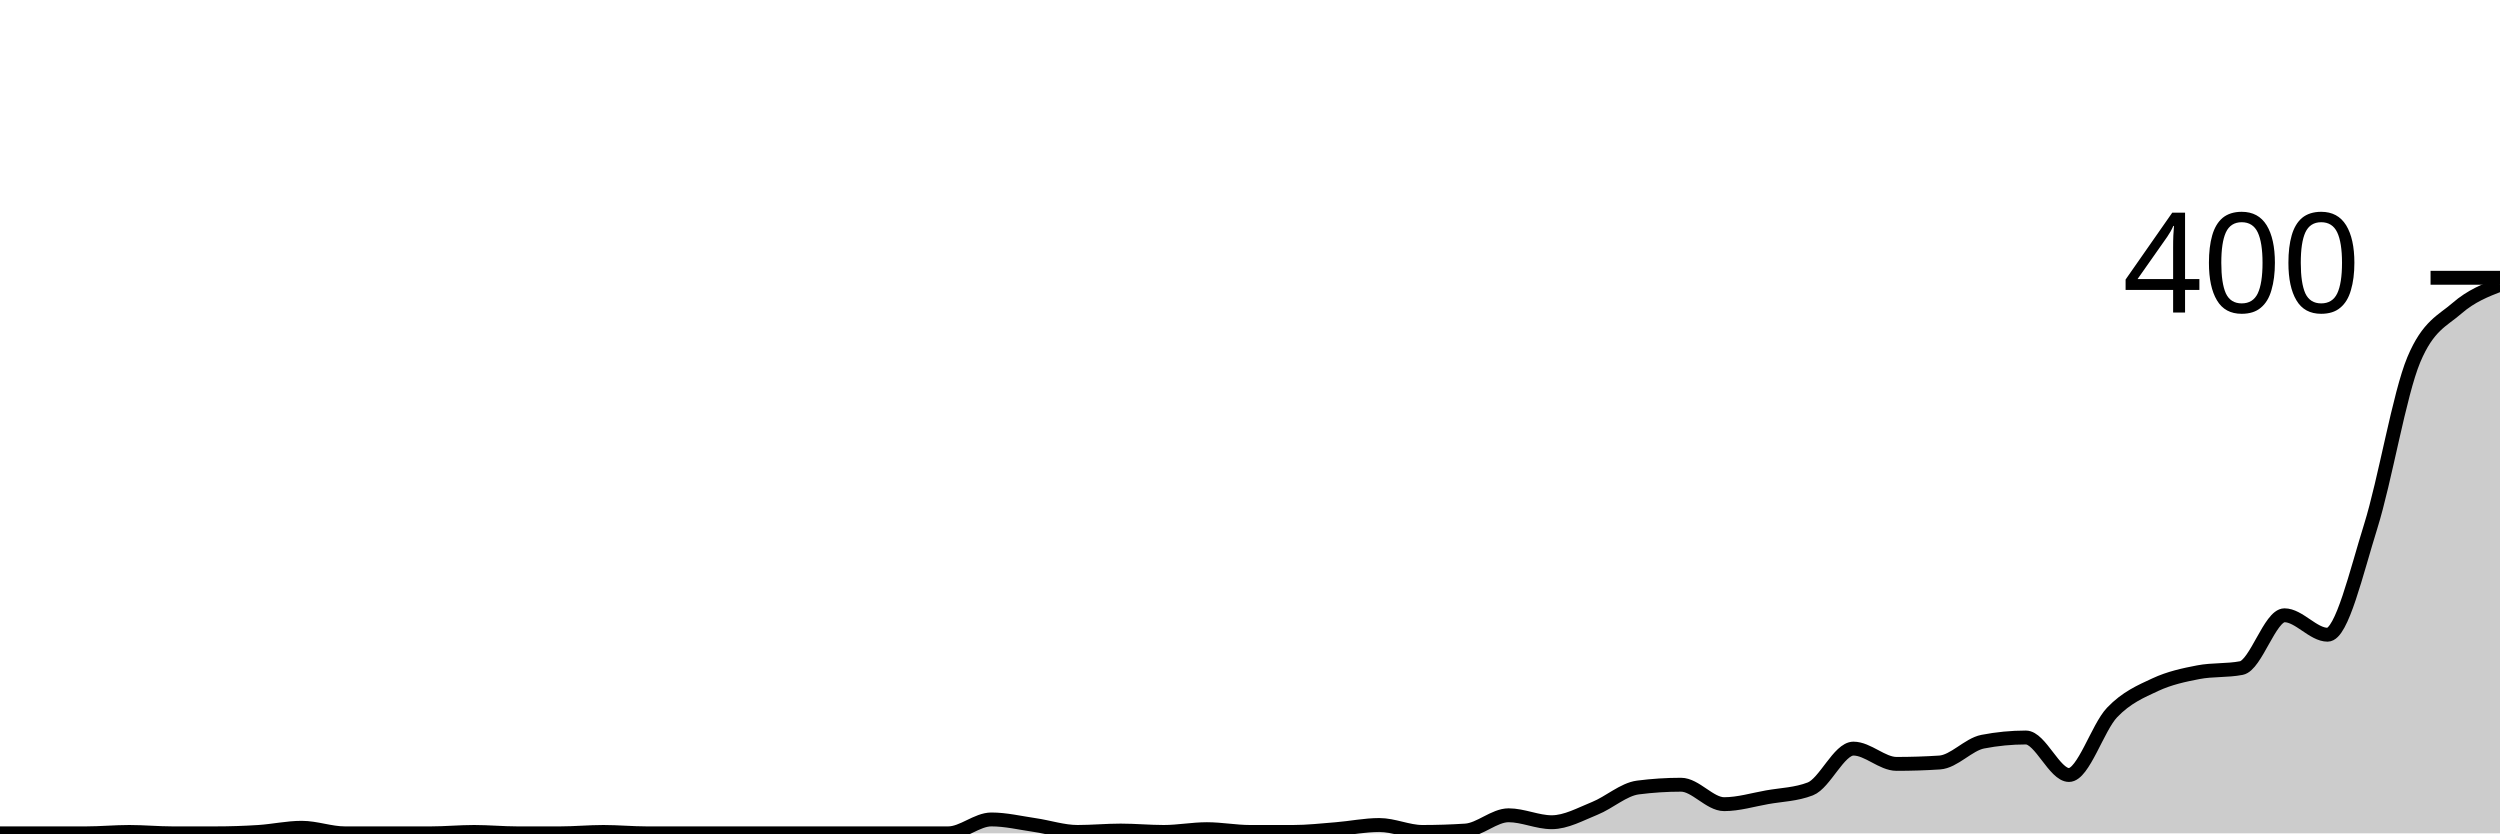
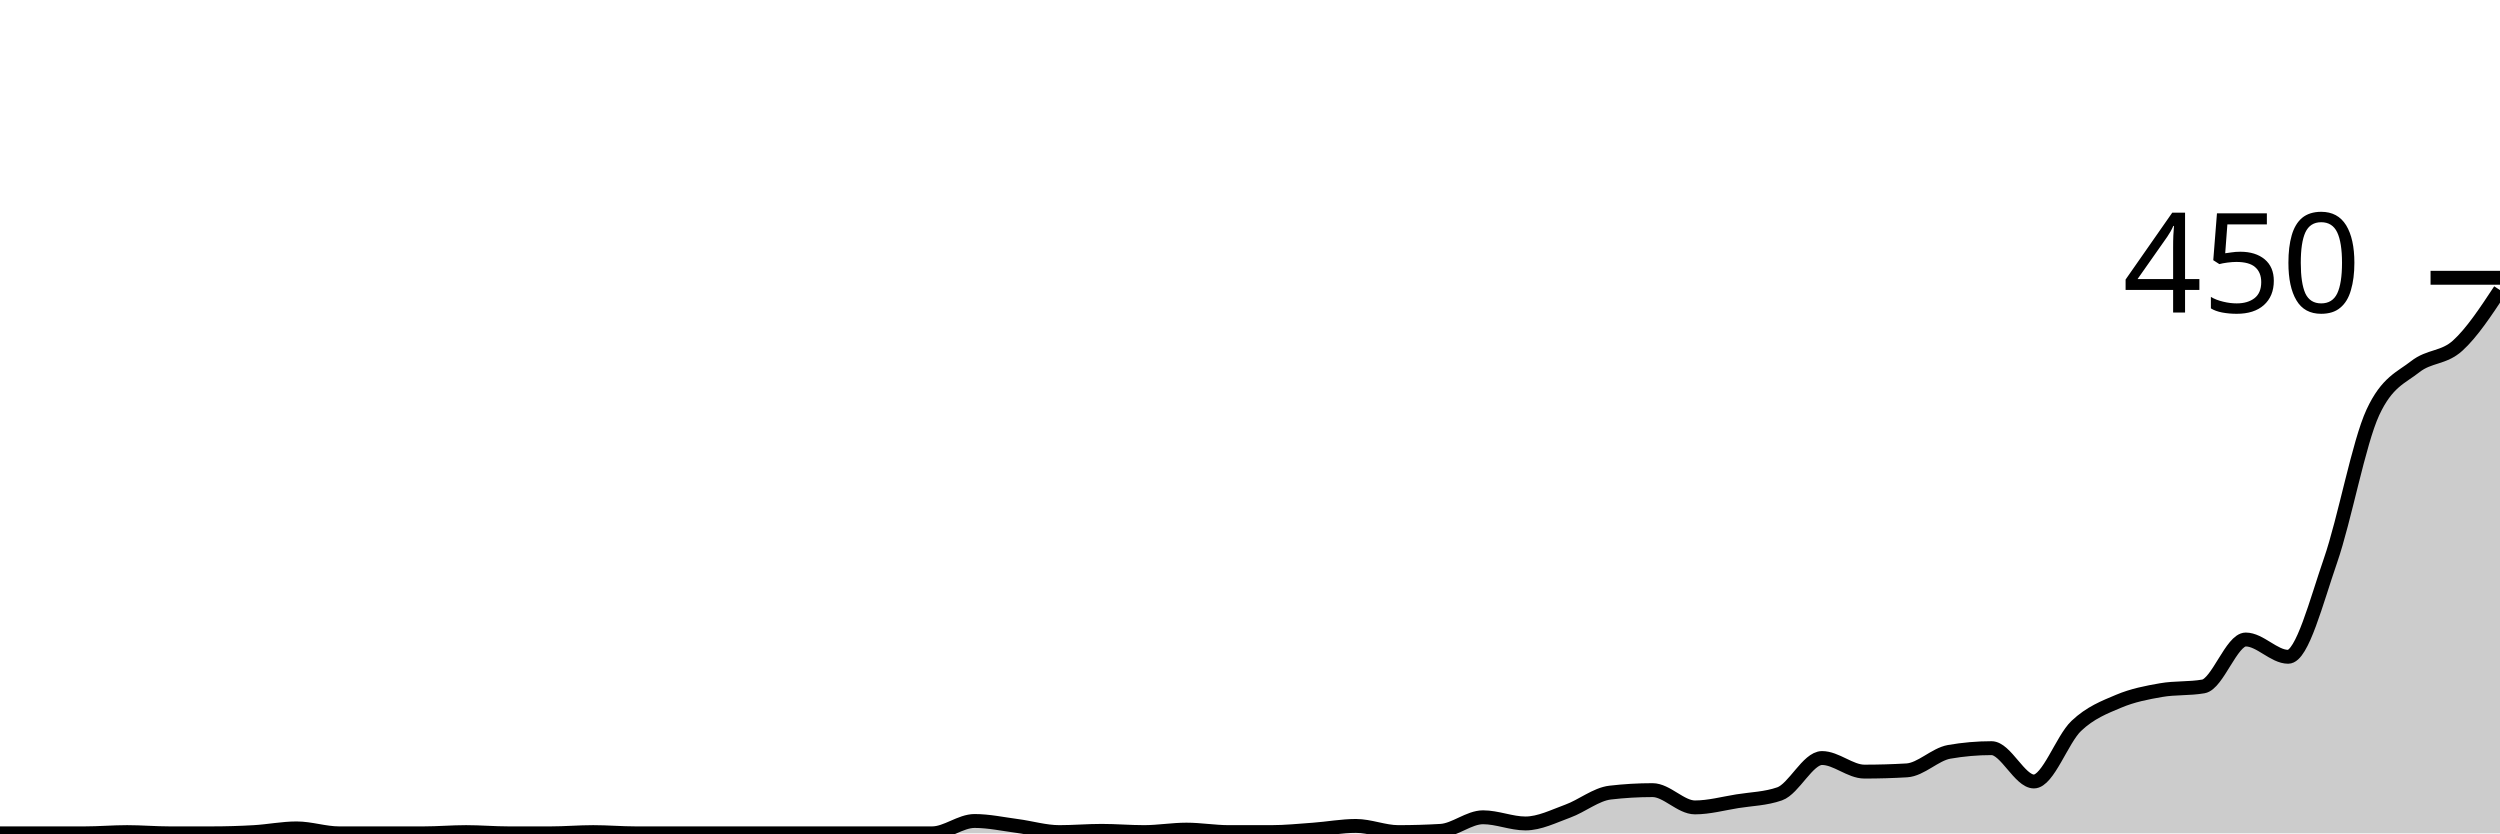
<svg xmlns="http://www.w3.org/2000/svg" viewBox="0 0 180 60">
  <g transform="translate(0,20)">
-     <path class="area" fill="rgba(0, 0, 0, 0.2)" d="M0,40C1.034,40,2.069,40,3.103,40C4.138,40,5.172,40,6.207,40C7.241,40,8.276,39.9,9.31,39.9C10.345,39.9,11.379,40,12.414,40C13.448,40,14.483,40,15.517,40C16.552,40,17.586,39.967,18.621,39.9C19.655,39.833,20.69,39.6,21.724,39.6C22.759,39.6,23.793,40,24.828,40C25.862,40,26.897,40,27.931,40C28.966,40,30,40,31.034,40C32.069,40,33.103,39.9,34.138,39.9C35.172,39.9,36.207,40,37.241,40C38.276,40,39.31,40,40.345,40C41.379,40,42.414,39.9,43.448,39.9C44.483,39.9,45.517,40,46.552,40C47.586,40,48.621,40,49.655,40C50.69,40,51.724,40,52.759,40C53.793,40,54.828,40,55.862,40C56.897,40,57.931,40,58.966,40C60,40,61.034,40,62.069,40C63.103,40,64.138,40,65.172,40C66.207,40,67.241,40,68.276,40C69.31,40,70.345,39,71.379,39C72.414,39,73.448,39.25,74.483,39.4C75.517,39.55,76.552,39.9,77.586,39.9C78.621,39.9,79.655,39.8,80.69,39.8C81.724,39.8,82.759,39.9,83.793,39.9C84.828,39.9,85.862,39.7,86.897,39.7C87.931,39.7,88.966,39.9,90,39.9C91.034,39.9,92.069,39.9,93.103,39.9C94.138,39.9,95.172,39.783,96.207,39.7C97.241,39.617,98.276,39.4,99.31,39.4C100.345,39.4,101.379,39.9,102.414,39.9C103.448,39.9,104.483,39.867,105.517,39.8C106.552,39.733,107.586,38.7,108.621,38.7C109.655,38.7,110.69,39.2,111.724,39.2C112.759,39.2,113.793,38.617,114.828,38.2C115.862,37.783,116.897,36.833,117.931,36.7C118.966,36.567,120,36.5,121.034,36.5C122.069,36.5,123.103,37.9,124.138,37.9C125.172,37.9,126.207,37.583,127.241,37.4C128.276,37.217,129.31,37.2,130.345,36.8C131.379,36.4,132.414,33.9,133.448,33.9C134.483,33.9,135.517,35,136.552,35C137.586,35,138.621,34.967,139.655,34.9C140.69,34.833,141.724,33.6,142.759,33.4C143.793,33.2,144.828,33.1,145.862,33.1C146.897,33.1,147.931,35.8,148.966,35.8C150,35.8,151.034,32.383,152.069,31.3C153.103,30.217,154.138,29.783,155.172,29.3C156.207,28.817,157.241,28.6,158.276,28.4C159.31,28.2,160.345,28.3,161.379,28.1C162.414,27.9,163.448,24.3,164.483,24.3C165.517,24.3,166.552,25.7,167.586,25.7C168.621,25.7,169.655,21.2,170.69,17.9C171.724,14.6,172.759,8.367,173.793,5.9C174.828,3.433,175.862,3.1,176.897,2.2C177.931,1.3,178.966,0.9,180,0.5L180,40C178.966,40,177.931,40,176.897,40C175.862,40,174.828,40,173.793,40C172.759,40,171.724,40,170.69,40C169.655,40,168.621,40,167.586,40C166.552,40,165.517,40,164.483,40C163.448,40,162.414,40,161.379,40C160.345,40,159.31,40,158.276,40C157.241,40,156.207,40,155.172,40C154.138,40,153.103,40,152.069,40C151.034,40,150,40,148.966,40C147.931,40,146.897,40,145.862,40C144.828,40,143.793,40,142.759,40C141.724,40,140.69,40,139.655,40C138.621,40,137.586,40,136.552,40C135.517,40,134.483,40,133.448,40C132.414,40,131.379,40,130.345,40C129.31,40,128.276,40,127.241,40C126.207,40,125.172,40,124.138,40C123.103,40,122.069,40,121.034,40C120,40,118.966,40,117.931,40C116.897,40,115.862,40,114.828,40C113.793,40,112.759,40,111.724,40C110.69,40,109.655,40,108.621,40C107.586,40,106.552,40,105.517,40C104.483,40,103.448,40,102.414,40C101.379,40,100.345,40,99.31,40C98.276,40,97.241,40,96.207,40C95.172,40,94.138,40,93.103,40C92.069,40,91.034,40,90,40C88.966,40,87.931,40,86.897,40C85.862,40,84.828,40,83.793,40C82.759,40,81.724,40,80.69,40C79.655,40,78.621,40,77.586,40C76.552,40,75.517,40,74.483,40C73.448,40,72.414,40,71.379,40C70.345,40,69.31,40,68.276,40C67.241,40,66.207,40,65.172,40C64.138,40,63.103,40,62.069,40C61.034,40,60,40,58.966,40C57.931,40,56.897,40,55.862,40C54.828,40,53.793,40,52.759,40C51.724,40,50.69,40,49.655,40C48.621,40,47.586,40,46.552,40C45.517,40,44.483,40,43.448,40C42.414,40,41.379,40,40.345,40C39.31,40,38.276,40,37.241,40C36.207,40,35.172,40,34.138,40C33.103,40,32.069,40,31.034,40C30,40,28.966,40,27.931,40C26.897,40,25.862,40,24.828,40C23.793,40,22.759,40,21.724,40C20.69,40,19.655,40,18.621,40C17.586,40,16.552,40,15.517,40C14.483,40,13.448,40,12.414,40C11.379,40,10.345,40,9.31,40C8.276,40,7.241,40,6.207,40C5.172,40,4.138,40,3.103,40C2.069,40,1.034,40,0,40Z" />
-     <path class="line" stroke="black" fill="none" d="M0,40C1.034,40,2.069,40,3.103,40C4.138,40,5.172,40,6.207,40C7.241,40,8.276,39.9,9.31,39.9C10.345,39.9,11.379,40,12.414,40C13.448,40,14.483,40,15.517,40C16.552,40,17.586,39.967,18.621,39.9C19.655,39.833,20.69,39.6,21.724,39.6C22.759,39.6,23.793,40,24.828,40C25.862,40,26.897,40,27.931,40C28.966,40,30,40,31.034,40C32.069,40,33.103,39.9,34.138,39.9C35.172,39.9,36.207,40,37.241,40C38.276,40,39.31,40,40.345,40C41.379,40,42.414,39.9,43.448,39.9C44.483,39.9,45.517,40,46.552,40C47.586,40,48.621,40,49.655,40C50.69,40,51.724,40,52.759,40C53.793,40,54.828,40,55.862,40C56.897,40,57.931,40,58.966,40C60,40,61.034,40,62.069,40C63.103,40,64.138,40,65.172,40C66.207,40,67.241,40,68.276,40C69.31,40,70.345,39,71.379,39C72.414,39,73.448,39.25,74.483,39.4C75.517,39.55,76.552,39.9,77.586,39.9C78.621,39.9,79.655,39.8,80.69,39.8C81.724,39.8,82.759,39.9,83.793,39.9C84.828,39.9,85.862,39.7,86.897,39.7C87.931,39.7,88.966,39.9,90,39.9C91.034,39.9,92.069,39.9,93.103,39.9C94.138,39.9,95.172,39.783,96.207,39.7C97.241,39.617,98.276,39.4,99.31,39.4C100.345,39.4,101.379,39.9,102.414,39.9C103.448,39.9,104.483,39.867,105.517,39.8C106.552,39.733,107.586,38.7,108.621,38.7C109.655,38.7,110.69,39.2,111.724,39.2C112.759,39.2,113.793,38.617,114.828,38.2C115.862,37.783,116.897,36.833,117.931,36.7C118.966,36.567,120,36.5,121.034,36.5C122.069,36.5,123.103,37.9,124.138,37.9C125.172,37.9,126.207,37.583,127.241,37.4C128.276,37.217,129.31,37.2,130.345,36.8C131.379,36.4,132.414,33.9,133.448,33.9C134.483,33.9,135.517,35,136.552,35C137.586,35,138.621,34.967,139.655,34.9C140.69,34.833,141.724,33.6,142.759,33.4C143.793,33.2,144.828,33.1,145.862,33.1C146.897,33.1,147.931,35.8,148.966,35.8C150,35.8,151.034,32.383,152.069,31.3C153.103,30.217,154.138,29.783,155.172,29.3C156.207,28.817,157.241,28.6,158.276,28.4C159.31,28.2,160.345,28.3,161.379,28.1C162.414,27.9,163.448,24.3,164.483,24.3C165.517,24.3,166.552,25.7,167.586,25.7C168.621,25.7,169.655,21.2,170.69,17.9C171.724,14.6,172.759,8.367,173.793,5.9C174.828,3.433,175.862,3.1,176.897,2.2C177.931,1.3,178.966,0.9,180,0.5" />
+     <path class="area" fill="rgba(0, 0, 0, 0.2)" d="M0,40C1.017,40,2.034,40,3.051,40C4.068,40,5.085,40,6.102,40C7.119,40,8.136,39.911,9.153,39.911C10.169,39.911,11.186,40,12.203,40C13.22,40,14.237,40,15.254,40C16.271,40,17.288,39.97,18.305,39.911C19.322,39.852,20.339,39.644,21.356,39.644C22.373,39.644,23.39,40,24.407,40C25.424,40,26.441,40,27.458,40C28.475,40,29.492,40,30.508,40C31.525,40,32.542,39.911,33.559,39.911C34.576,39.911,35.593,40,36.61,40C37.627,40,38.644,40,39.661,40C40.678,40,41.695,39.911,42.712,39.911C43.729,39.911,44.746,40,45.763,40C46.78,40,47.797,40,48.814,40C49.831,40,50.847,40,51.864,40C52.881,40,53.898,40,54.915,40C55.932,40,56.949,40,57.966,40C58.983,40,60,40,61.017,40C62.034,40,63.051,40,64.068,40C65.085,40,66.102,40,67.119,40C68.136,40,69.153,39.111,70.169,39.111C71.186,39.111,72.203,39.333,73.22,39.467C74.237,39.6,75.254,39.911,76.271,39.911C77.288,39.911,78.305,39.822,79.322,39.822C80.339,39.822,81.356,39.911,82.373,39.911C83.39,39.911,84.407,39.733,85.424,39.733C86.441,39.733,87.458,39.911,88.475,39.911C89.492,39.911,90.508,39.911,91.525,39.911C92.542,39.911,93.559,39.807,94.576,39.733C95.593,39.659,96.61,39.467,97.627,39.467C98.644,39.467,99.661,39.911,100.678,39.911C101.695,39.911,102.712,39.881,103.729,39.822C104.746,39.763,105.763,38.844,106.78,38.844C107.797,38.844,108.814,39.289,109.831,39.289C110.847,39.289,111.864,38.77,112.881,38.4C113.898,38.03,114.915,37.185,115.932,37.067C116.949,36.948,117.966,36.889,118.983,36.889C120,36.889,121.017,38.133,122.034,38.133C123.051,38.133,124.068,37.852,125.085,37.689C126.102,37.526,127.119,37.511,128.136,37.156C129.153,36.8,130.169,34.578,131.186,34.578C132.203,34.578,133.22,35.556,134.237,35.556C135.254,35.556,136.271,35.526,137.288,35.467C138.305,35.407,139.322,34.311,140.339,34.133C141.356,33.956,142.373,33.867,143.39,33.867C144.407,33.867,145.424,36.267,146.441,36.267C147.458,36.267,148.475,33.23,149.492,32.267C150.508,31.304,151.525,30.919,152.542,30.489C153.559,30.059,154.576,29.867,155.593,29.689C156.61,29.511,157.627,29.6,158.644,29.422C159.661,29.244,160.678,26.044,161.695,26.044C162.712,26.044,163.729,27.289,164.746,27.289C165.763,27.289,166.78,23.289,167.797,20.356C168.814,17.422,169.831,11.881,170.847,9.689C171.864,7.496,172.881,7.2,173.898,6.4C174.915,5.6,175.932,5.807,176.949,4.889C177.966,3.97,178.983,2.43,180,0.889L180,40C178.983,40,177.966,40,176.949,40C175.932,40,174.915,40,173.898,40C172.881,40,171.864,40,170.847,40C169.831,40,168.814,40,167.797,40C166.78,40,165.763,40,164.746,40C163.729,40,162.712,40,161.695,40C160.678,40,159.661,40,158.644,40C157.627,40,156.61,40,155.593,40C154.576,40,153.559,40,152.542,40C151.525,40,150.508,40,149.492,40C148.475,40,147.458,40,146.441,40C145.424,40,144.407,40,143.39,40C142.373,40,141.356,40,140.339,40C139.322,40,138.305,40,137.288,40C136.271,40,135.254,40,134.237,40C133.22,40,132.203,40,131.186,40C130.169,40,129.153,40,128.136,40C127.119,40,126.102,40,125.085,40C124.068,40,123.051,40,122.034,40C121.017,40,120,40,118.983,40C117.966,40,116.949,40,115.932,40C114.915,40,113.898,40,112.881,40C111.864,40,110.847,40,109.831,40C108.814,40,107.797,40,106.78,40C105.763,40,104.746,40,103.729,40C102.712,40,101.695,40,100.678,40C99.661,40,98.644,40,97.627,40C96.61,40,95.593,40,94.576,40C93.559,40,92.542,40,91.525,40C90.508,40,89.492,40,88.475,40C87.458,40,86.441,40,85.424,40C84.407,40,83.39,40,82.373,40C81.356,40,80.339,40,79.322,40C78.305,40,77.288,40,76.271,40C75.254,40,74.237,40,73.22,40C72.203,40,71.186,40,70.169,40C69.153,40,68.136,40,67.119,40C66.102,40,65.085,40,64.068,40C63.051,40,62.034,40,61.017,40C60,40,58.983,40,57.966,40C56.949,40,55.932,40,54.915,40C53.898,40,52.881,40,51.864,40C50.847,40,49.831,40,48.814,40C47.797,40,46.78,40,45.763,40C44.746,40,43.729,40,42.712,40C41.695,40,40.678,40,39.661,40C38.644,40,37.627,40,36.61,40C35.593,40,34.576,40,33.559,40C32.542,40,31.525,40,30.508,40C29.492,40,28.475,40,27.458,40C26.441,40,25.424,40,24.407,40C23.39,40,22.373,40,21.356,40C20.339,40,19.322,40,18.305,40C17.288,40,16.271,40,15.254,40C14.237,40,13.22,40,12.203,40C11.186,40,10.169,40,9.153,40C8.136,40,7.119,40,6.102,40C5.085,40,4.068,40,3.051,40C2.034,40,1.017,40,0,40Z" />
+     <path class="line" stroke="black" fill="none" d="M0,40C1.017,40,2.034,40,3.051,40C4.068,40,5.085,40,6.102,40C7.119,40,8.136,39.911,9.153,39.911C10.169,39.911,11.186,40,12.203,40C13.22,40,14.237,40,15.254,40C16.271,40,17.288,39.97,18.305,39.911C19.322,39.852,20.339,39.644,21.356,39.644C22.373,39.644,23.39,40,24.407,40C25.424,40,26.441,40,27.458,40C28.475,40,29.492,40,30.508,40C31.525,40,32.542,39.911,33.559,39.911C34.576,39.911,35.593,40,36.61,40C37.627,40,38.644,40,39.661,40C40.678,40,41.695,39.911,42.712,39.911C43.729,39.911,44.746,40,45.763,40C46.78,40,47.797,40,48.814,40C49.831,40,50.847,40,51.864,40C52.881,40,53.898,40,54.915,40C55.932,40,56.949,40,57.966,40C58.983,40,60,40,61.017,40C62.034,40,63.051,40,64.068,40C65.085,40,66.102,40,67.119,40C68.136,40,69.153,39.111,70.169,39.111C71.186,39.111,72.203,39.333,73.22,39.467C74.237,39.6,75.254,39.911,76.271,39.911C77.288,39.911,78.305,39.822,79.322,39.822C80.339,39.822,81.356,39.911,82.373,39.911C83.39,39.911,84.407,39.733,85.424,39.733C86.441,39.733,87.458,39.911,88.475,39.911C89.492,39.911,90.508,39.911,91.525,39.911C92.542,39.911,93.559,39.807,94.576,39.733C95.593,39.659,96.61,39.467,97.627,39.467C98.644,39.467,99.661,39.911,100.678,39.911C101.695,39.911,102.712,39.881,103.729,39.822C104.746,39.763,105.763,38.844,106.78,38.844C107.797,38.844,108.814,39.289,109.831,39.289C110.847,39.289,111.864,38.77,112.881,38.4C113.898,38.03,114.915,37.185,115.932,37.067C116.949,36.948,117.966,36.889,118.983,36.889C120,36.889,121.017,38.133,122.034,38.133C123.051,38.133,124.068,37.852,125.085,37.689C126.102,37.526,127.119,37.511,128.136,37.156C129.153,36.8,130.169,34.578,131.186,34.578C132.203,34.578,133.22,35.556,134.237,35.556C135.254,35.556,136.271,35.526,137.288,35.467C138.305,35.407,139.322,34.311,140.339,34.133C141.356,33.956,142.373,33.867,143.39,33.867C144.407,33.867,145.424,36.267,146.441,36.267C147.458,36.267,148.475,33.23,149.492,32.267C150.508,31.304,151.525,30.919,152.542,30.489C153.559,30.059,154.576,29.867,155.593,29.689C156.61,29.511,157.627,29.6,158.644,29.422C159.661,29.244,160.678,26.044,161.695,26.044C162.712,26.044,163.729,27.289,164.746,27.289C165.763,27.289,166.78,23.289,167.797,20.356C168.814,17.422,169.831,11.881,170.847,9.689C171.864,7.496,172.881,7.2,173.898,6.4C174.915,5.6,175.932,5.807,176.949,4.889C177.966,3.97,178.983,2.43,180,0.889" />
    <path class="axis-ceiling" stroke-width="1" stroke="black" fill="none" d="M175,0L180,0" />
-     <text class="axis-ceiling-label" font-family="sans-serif" text-anchor="end" font-size="10px" x="170" y="2.5">400</text>
+     <text class="axis-ceiling-label" font-family="sans-serif" text-anchor="end" font-size="10px" x="170" y="2.5">450</text>
  </g>
</svg>
